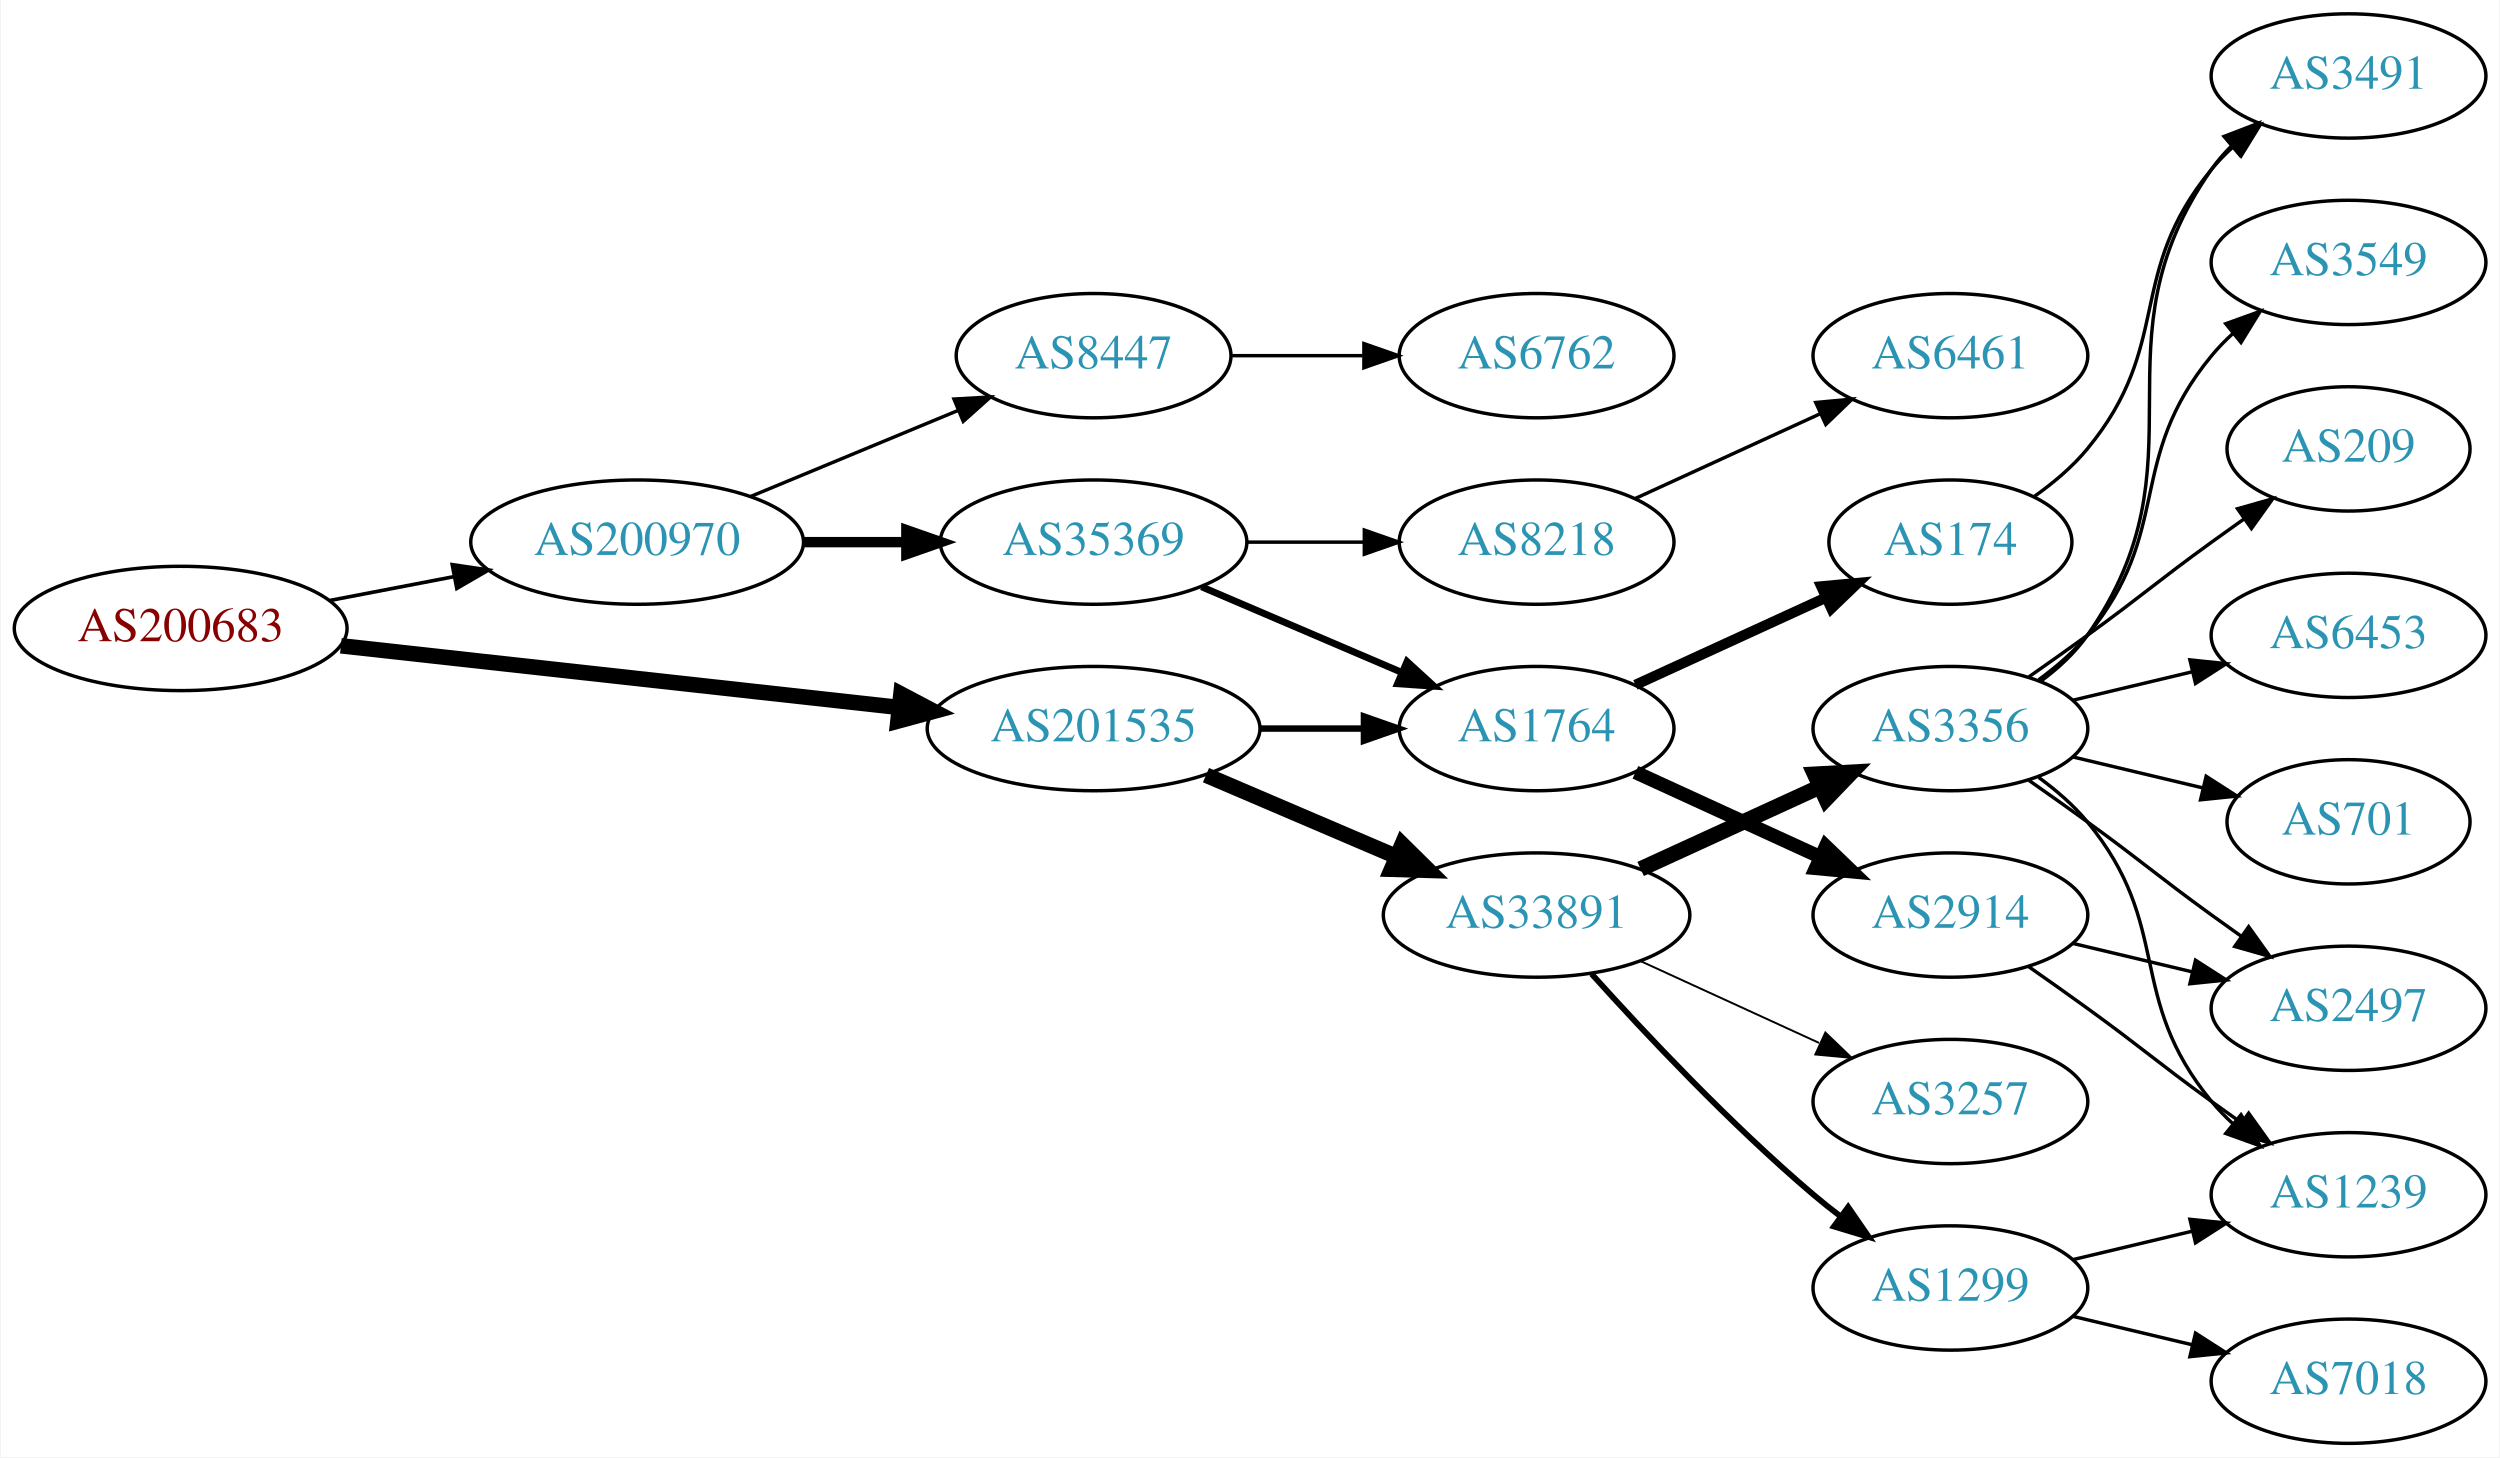
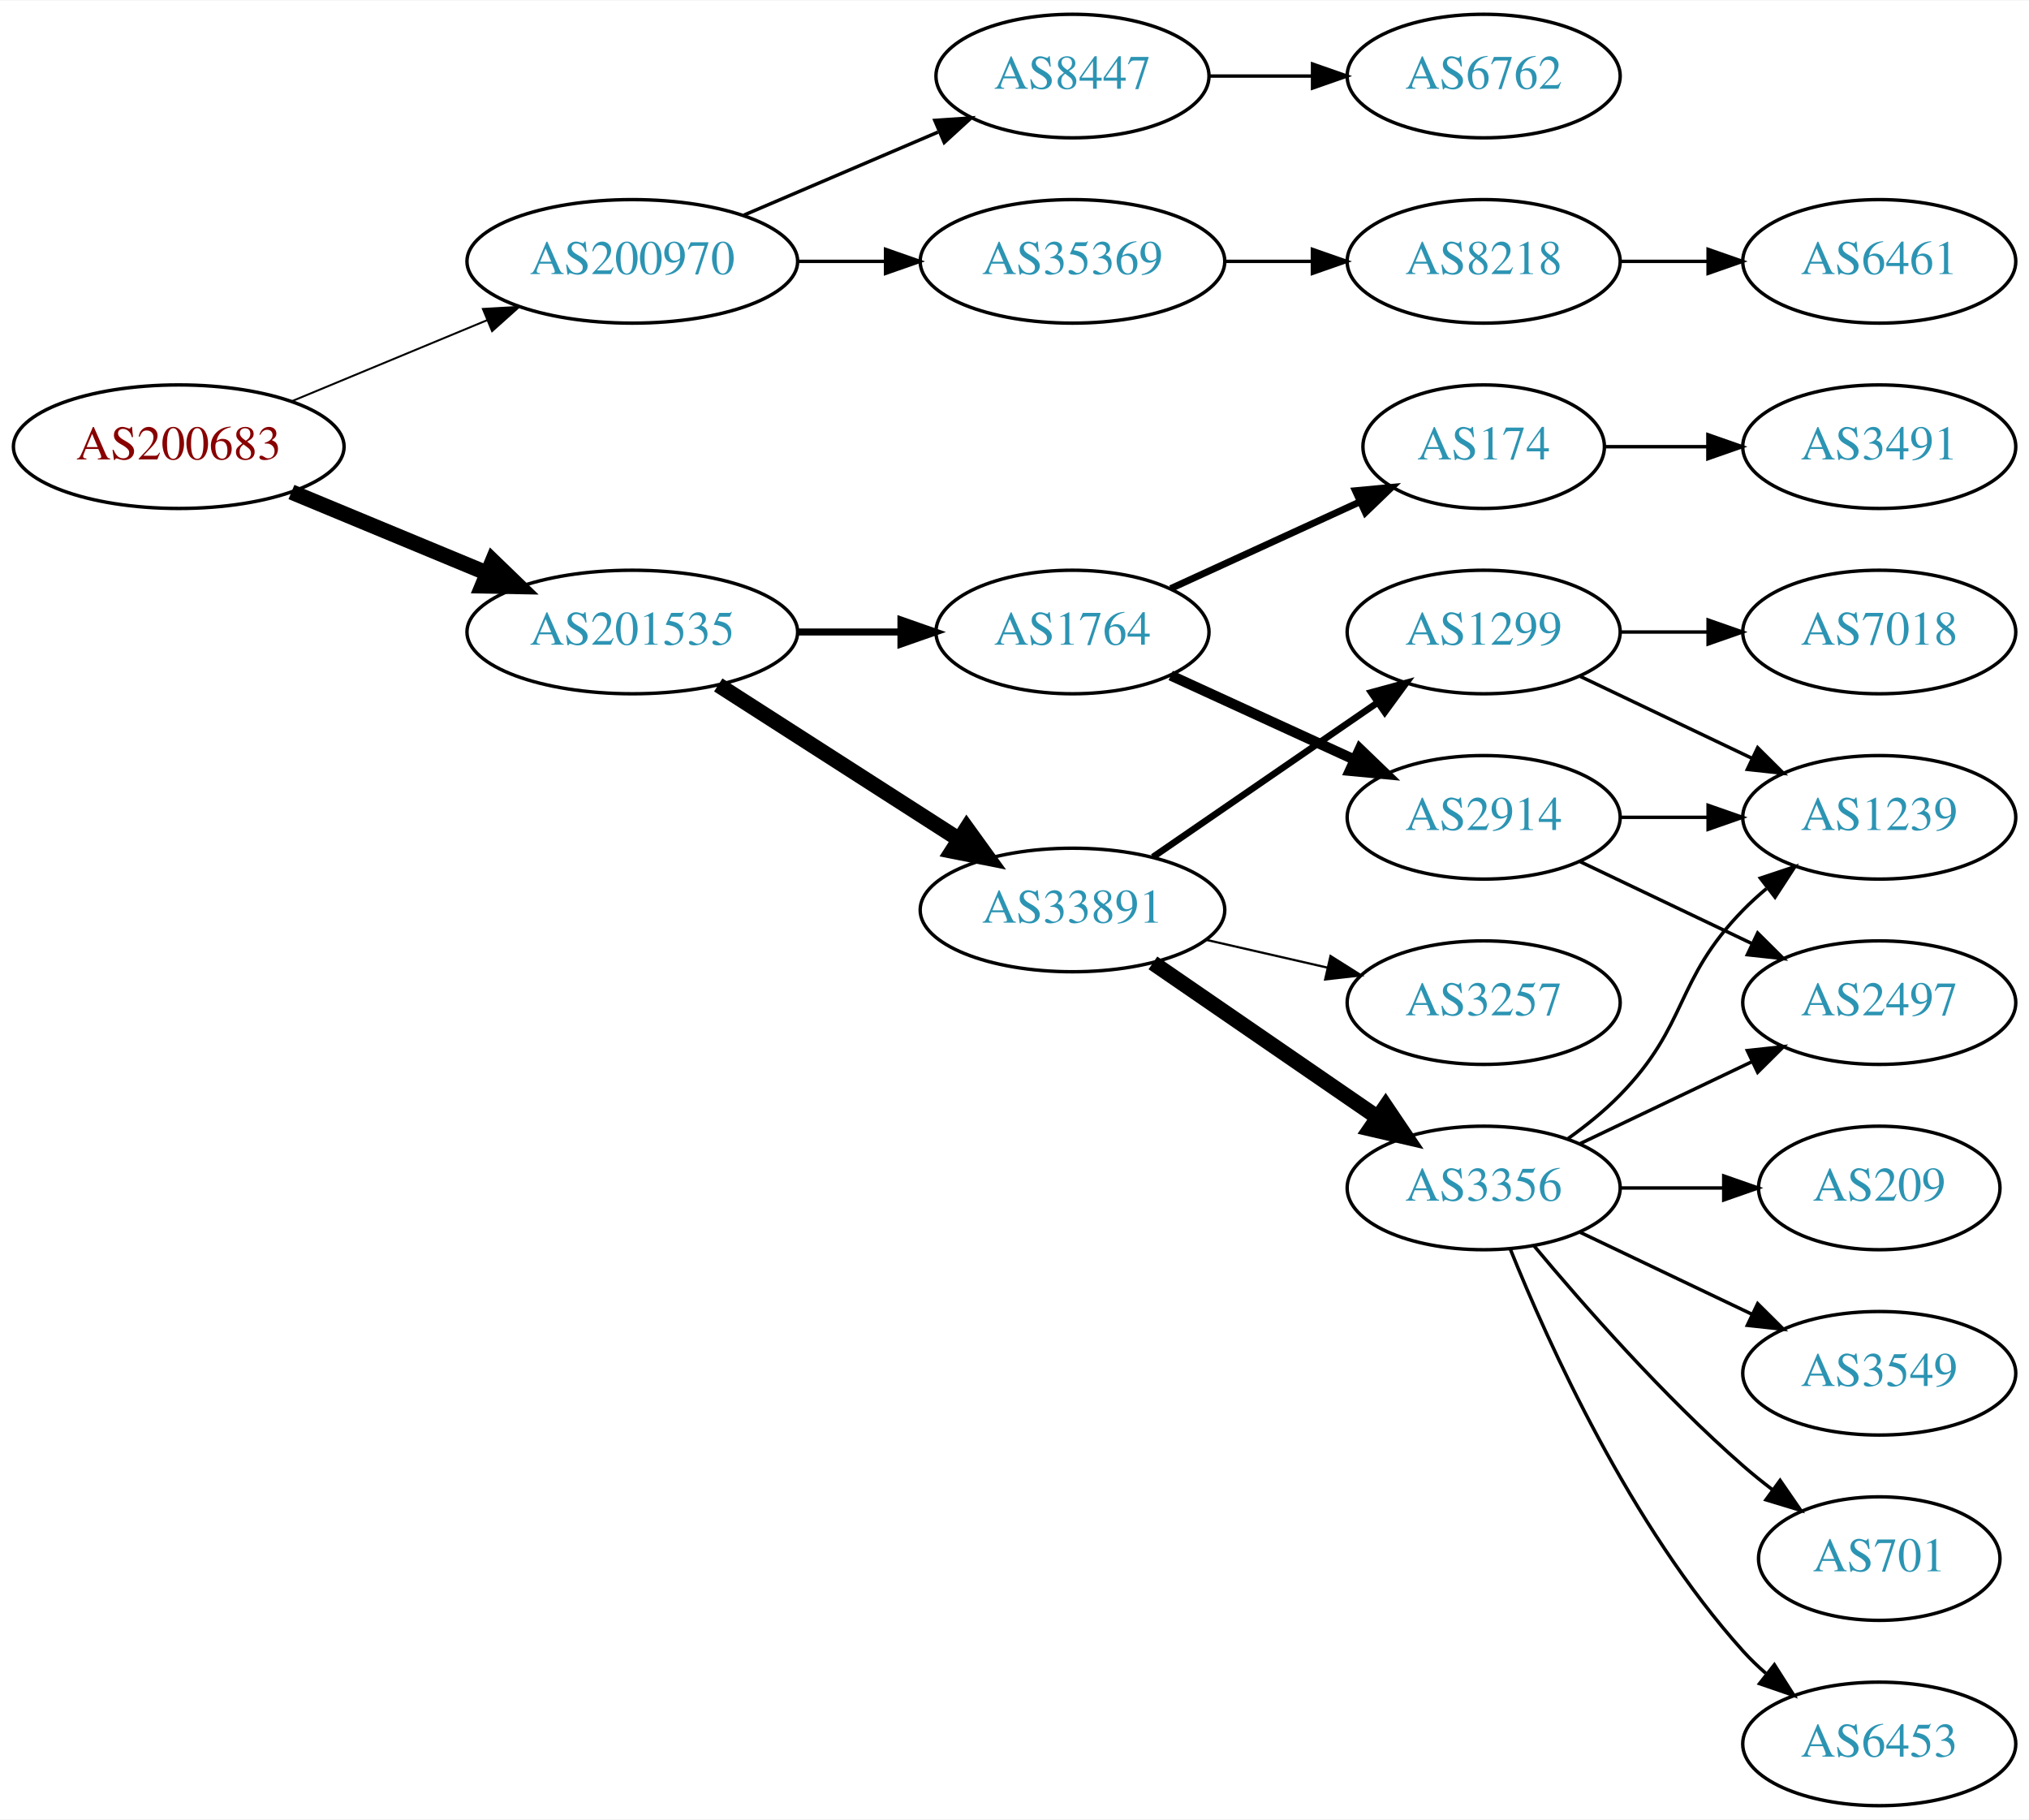
- <svg xmlns="http://www.w3.org/2000/svg" xmlns:xlink="http://www.w3.org/1999/xlink" width="724pt" height="422pt" viewBox="0.00 0.00 723.55 422.00">
-   <g id="graph0" class="graph" transform="scale(1 1) rotate(0) translate(4 418)">
-     <polygon fill="white" stroke="none" points="-4,4 -4,-418 719.552,-418 719.552,4 -4,4" />
+ <svg xmlns="http://www.w3.org/2000/svg" xmlns:xlink="http://www.w3.org/1999/xlink" width="591pt" height="530pt" viewBox="0.00 0.00 591.36 530.00">
+   <g id="graph0" class="graph" transform="scale(1 1) rotate(0) translate(4 526)">
+     <polygon fill="white" stroke="none" points="-4,4 -4,-526 587.361,-526 587.361,4 -4,4" />
    <g id="node1" class="node">
      <g id="a_node1">
        <a xlink:href="/asn/200683" xlink:title="AS200683 ~ Elektro Puehringer GmbH [AT]">
-           <ellipse fill="#ffffff" stroke="black" cx="48.096" cy="-236" rx="48.192" ry="18" />
-           <text text-anchor="middle" x="48.096" y="-232.3" font-family="Times,serif" font-size="14.00" fill="#880000">AS200683</text>
+           <ellipse fill="#ffffff" stroke="black" cx="48.096" cy="-396" rx="48.192" ry="18" />
+           <text text-anchor="middle" x="48.096" y="-392.3" font-family="Times,serif" font-size="14.00" fill="#880000">AS200683</text>
        </a>
      </g>
    </g>
    <g id="node2" class="node">
      <g id="a_node2">
        <a xlink:href="/asn/200970" xlink:title="AS200970 ~ Riepert Informationstechnologie OG [AT]">
-           <ellipse fill="#ffffff" stroke="black" cx="180.287" cy="-261" rx="48.192" ry="18" />
-           <text text-anchor="middle" x="180.287" y="-257.3" font-family="Times,serif" font-size="14.00" fill="#2c94b3">AS200970</text>
+           <ellipse fill="#ffffff" stroke="black" cx="180.287" cy="-450" rx="48.192" ry="18" />
+           <text text-anchor="middle" x="180.287" y="-446.3" font-family="Times,serif" font-size="14.00" fill="#2c94b3">AS200970</text>
        </a>
      </g>
    </g>
    <g id="edge1" class="edge">
-       <path fill="none" stroke="black" stroke-width="1.059" d="M91.365,-244.117C102.85,-246.322 115.421,-248.736 127.373,-251.031" />
-       <polygon fill="black" stroke="black" stroke-width="1.059" points="126.749,-254.475 137.23,-252.924 128.069,-247.601 126.749,-254.475" />
+       <path fill="none" stroke="black" stroke-width="0.562" d="M80.944,-409.21C98.124,-416.336 119.528,-425.213 137.976,-432.865" />
+       <polygon fill="black" stroke="black" stroke-width="0.562" points="136.738,-436.141 147.316,-436.739 139.42,-429.675 136.738,-436.141" />
    </g>
    <g id="node3" class="node">
      <g id="a_node3">
        <a xlink:href="/asn/201535" xlink:title="AS201535 ~ andom-tec [AT]">
-           <ellipse fill="#ffffff" stroke="black" cx="312.479" cy="-207" rx="48.192" ry="18" />
-           <text text-anchor="middle" x="312.479" y="-203.3" font-family="Times,serif" font-size="14.00" fill="#2c94b3">AS201535</text>
+           <ellipse fill="#ffffff" stroke="black" cx="180.287" cy="-342" rx="48.192" ry="18" />
+           <text text-anchor="middle" x="180.287" y="-338.3" font-family="Times,serif" font-size="14.00" fill="#2c94b3">AS201535</text>
        </a>
      </g>
    </g>
    <g id="edge2" class="edge">
-       <path fill="none" stroke="black" stroke-width="4.5" d="M94.5,-230.982C139.32,-226.028 207.93,-218.445 255.967,-213.135" />
-       <polygon fill="black" stroke="black" stroke-width="4.5" points="256.685,-217.018 266.191,-212.005 255.819,-209.19 256.685,-217.018" />
+       <path fill="none" stroke="black" stroke-width="4.5" d="M80.944,-382.79C98.124,-375.664 119.528,-366.787 137.976,-359.135" />
+       <polygon fill="black" stroke="black" stroke-width="4.5" points="139.588,-362.729 147.316,-355.261 136.571,-355.455 139.588,-362.729" />
    </g>
    <g id="node4" class="node">
      <g id="a_node4">
-         <a xlink:href="/asn/35369" xlink:title="AS35369 ~ LINZAG-TELEKOM-AS [AT]">
-           <ellipse fill="#ffffff" stroke="black" cx="312.479" cy="-261" rx="44.393" ry="18" />
-           <text text-anchor="middle" x="312.479" y="-257.3" font-family="Times,serif" font-size="14.00" fill="#2c94b3">AS35369</text>
+         <a xlink:href="/asn/8447" xlink:title="AS8447 ~ A1 Telekom Austria AG [AT]">
+           <ellipse fill="#ffffff" stroke="black" cx="308.579" cy="-504" rx="39.794" ry="18" />
+           <text text-anchor="middle" x="308.579" y="-500.3" font-family="Times,serif" font-size="14.00" fill="#2c94b3">AS8447</text>
        </a>
      </g>
    </g>
    <g id="edge3" class="edge">
-       <path fill="none" stroke="black" stroke-width="3" d="M228.658,-261C238.263,-261 248.425,-261 258.218,-261" />
-       <polygon fill="black" stroke="black" stroke-width="3" points="258.25,-264.5 268.25,-261 258.25,-257.5 258.25,-264.5" />
+       <path fill="none" stroke="black" d="M212.83,-463.487C229.967,-470.815 251.289,-479.931 269.363,-487.66" />
+       <polygon fill="black" stroke="black" points="268.453,-491.077 279.024,-491.79 271.205,-484.641 268.453,-491.077" />
    </g>
    <g id="node5" class="node">
      <g id="a_node5">
-         <a xlink:href="/asn/8447" xlink:title="AS8447 ~ A1 Telekom Austria AG [AT]">
-           <ellipse fill="#ffffff" stroke="black" cx="312.479" cy="-315" rx="39.794" ry="18" />
-           <text text-anchor="middle" x="312.479" y="-311.3" font-family="Times,serif" font-size="14.00" fill="#2c94b3">AS8447</text>
+         <a xlink:href="/asn/35369" xlink:title="AS35369 ~ LINZAG-TELEKOM-AS [AT]">
+           <ellipse fill="#ffffff" stroke="black" cx="308.579" cy="-450" rx="44.393" ry="18" />
+           <text text-anchor="middle" x="308.579" y="-446.3" font-family="Times,serif" font-size="14.00" fill="#2c94b3">AS35369</text>
        </a>
      </g>
    </g>
    <g id="edge4" class="edge">
-       <path fill="none" stroke="black" d="M213.136,-274.21C231.296,-281.742 254.176,-291.232 273.296,-299.163" />
-       <polygon fill="black" stroke="black" points="272.046,-302.434 282.624,-303.032 274.728,-295.968 272.046,-302.434" />
+       <path fill="none" stroke="black" d="M228.673,-450C236.933,-450 245.578,-450 253.99,-450" />
+       <polygon fill="black" stroke="black" points="254.096,-453.5 264.096,-450 254.096,-446.5 254.096,-453.5" />
+     </g>
+     <g id="node9" class="node">
+       <g id="a_node9">
+         <a xlink:href="/asn/1764" xlink:title="AS1764 ~ NEXTLAYER-AS [AT]">
+           <ellipse fill="#ffffff" stroke="black" cx="308.579" cy="-342" rx="39.794" ry="18" />
+           <text text-anchor="middle" x="308.579" y="-338.3" font-family="Times,serif" font-size="14.00" fill="#2c94b3">AS1764</text>
+         </a>
+       </g>
+     </g>
+     <g id="edge8" class="edge">
+       <path fill="none" stroke="black" stroke-width="2.045" d="M228.673,-342C238.439,-342 248.742,-342 258.565,-342" />
+       <polygon fill="black" stroke="black" stroke-width="2.045" points="258.584,-345.5 268.584,-342 258.584,-338.5 258.584,-345.5" />
+     </g>
+     <g id="node10" class="node">
+       <g id="a_node10">
+         <a xlink:href="/asn/33891" xlink:title="AS33891 ~ CORE-BACKBONE GMBH GLOBAL NETWORK [DE]">
+           <ellipse fill="#ffffff" stroke="black" cx="308.579" cy="-261" rx="44.393" ry="18" />
+           <text text-anchor="middle" x="308.579" y="-257.3" font-family="Times,serif" font-size="14.00" fill="#2c94b3">AS33891</text>
+         </a>
+       </g>
+     </g>
+     <g id="edge9" class="edge">
+       <path fill="none" stroke="black" stroke-width="4.5" d="M205.339,-326.574C225.216,-313.826 253.612,-295.613 275.437,-281.615" />
+       <polygon fill="black" stroke="black" stroke-width="4.5" points="277.753,-284.808 284.044,-276.095 273.501,-278.179 277.753,-284.808" />
    </g>
    <g id="node6" class="node">
      <g id="a_node6">
-         <a xlink:href="/asn/1764" xlink:title="AS1764 ~ NEXTLAYER-AS [AT]">
-           <ellipse fill="#ffffff" stroke="black" cx="440.77" cy="-207" rx="39.794" ry="18" />
-           <text text-anchor="middle" x="440.77" y="-203.3" font-family="Times,serif" font-size="14.00" fill="#2c94b3">AS1764</text>
-         </a>
-       </g>
-     </g>
-     <g id="edge12" class="edge">
-       <path fill="none" stroke="black" stroke-width="1.875" d="M360.864,-207C370.63,-207 380.934,-207 390.756,-207" />
-       <polygon fill="black" stroke="black" stroke-width="1.875" points="390.776,-210.5 400.776,-207 390.776,-203.5 390.776,-210.5" />
-     </g>
-     <g id="node12" class="node">
-       <g id="a_node12">
-         <a xlink:href="/asn/33891" xlink:title="AS33891 ~ CORE-BACKBONE GMBH GLOBAL NETWORK [DE]">
-           <ellipse fill="#ffffff" stroke="black" cx="440.77" cy="-153" rx="44.393" ry="18" />
-           <text text-anchor="middle" x="440.77" y="-149.3" font-family="Times,serif" font-size="14.00" fill="#2c94b3">AS33891</text>
-         </a>
-       </g>
-     </g>
-     <g id="edge11" class="edge">
-       <path fill="none" stroke="black" stroke-width="4.5" d="M345.022,-193.513C361.666,-186.396 382.256,-177.592 399.987,-170.011" />
-       <polygon fill="black" stroke="black" stroke-width="4.5" points="401.852,-173.495 409.499,-165.943 398.756,-166.255 401.852,-173.495" />
+         <a xlink:href="/asn/6762" xlink:title="AS6762 ~ TELECOM ITALIA SPARKLE S.p.A. [IT]">
+           <ellipse fill="#ffffff" stroke="black" cx="428.422" cy="-504" rx="39.794" ry="18" />
+           <text text-anchor="middle" x="428.422" y="-500.3" font-family="Times,serif" font-size="14.00" fill="#2c94b3">AS6762</text>
+         </a>
+       </g>
    </g>
    <g id="edge5" class="edge">
-       <path fill="none" stroke="black" stroke-width="2" d="M343.729,-248.066C361.128,-240.626 383.151,-231.209 401.717,-223.271" />
-       <polygon fill="black" stroke="black" stroke-width="2" points="403.25,-226.422 411.068,-219.272 400.498,-219.986 403.25,-226.422" />
+       <path fill="none" stroke="black" d="M348.492,-504C358.045,-504 368.395,-504 378.357,-504" />
+       <polygon fill="black" stroke="black" points="378.55,-507.5 388.55,-504 378.55,-500.5 378.55,-507.5" />
    </g>
    <g id="node7" class="node">
      <g id="a_node7">
        <a xlink:href="/asn/8218" xlink:title="AS8218 ~ legacy Neotelecoms [FR]">
-           <ellipse fill="#ffffff" stroke="black" cx="440.77" cy="-261" rx="39.794" ry="18" />
-           <text text-anchor="middle" x="440.77" y="-257.3" font-family="Times,serif" font-size="14.00" fill="#2c94b3">AS8218</text>
+           <ellipse fill="#ffffff" stroke="black" cx="428.422" cy="-450" rx="39.794" ry="18" />
+           <text text-anchor="middle" x="428.422" y="-446.3" font-family="Times,serif" font-size="14.00" fill="#2c94b3">AS8218</text>
        </a>
      </g>
    </g>
    <g id="edge6" class="edge">
-       <path fill="none" stroke="black" d="M356.941,-261C367.867,-261 379.666,-261 390.839,-261" />
-       <polygon fill="black" stroke="black" points="390.881,-264.5 400.881,-261 390.881,-257.5 390.881,-264.5" />
-     </g>
-     <g id="node10" class="node">
-       <g id="a_node10">
-         <a xlink:href="/asn/6762" xlink:title="AS6762 ~ TELECOM ITALIA SPARKLE S.p.A. [IT]">
-           <ellipse fill="#ffffff" stroke="black" cx="440.77" cy="-315" rx="39.794" ry="18" />
-           <text text-anchor="middle" x="440.77" y="-311.3" font-family="Times,serif" font-size="14.00" fill="#2c94b3">AS6762</text>
-         </a>
-       </g>
-     </g>
-     <g id="edge9" class="edge">
-       <path fill="none" stroke="black" d="M352.401,-315C364.405,-315 377.785,-315 390.395,-315" />
-       <polygon fill="black" stroke="black" points="390.759,-318.5 400.759,-315 390.759,-311.5 390.759,-318.5" />
+       <path fill="none" stroke="black" d="M352.79,-450C361.103,-450 369.865,-450 378.348,-450" />
+       <polygon fill="black" stroke="black" points="378.506,-453.5 388.506,-450 378.506,-446.5 378.506,-453.5" />
    </g>
    <g id="node8" class="node">
      <g id="a_node8">
-         <a xlink:href="/asn/174" xlink:title="AS174 ~ Cogent Communications [US]">
-           <ellipse fill="#ffffff" stroke="black" cx="560.613" cy="-261" rx="35.194" ry="18" />
-           <text text-anchor="middle" x="560.613" y="-257.3" font-family="Times,serif" font-size="14.00" fill="#2c94b3">AS174</text>
+         <a xlink:href="/asn/6461" xlink:title="AS6461 ~ Zayo Bandwidth [US]">
+           <ellipse fill="#ffffff" stroke="black" cx="543.715" cy="-450" rx="39.794" ry="18" />
+           <text text-anchor="middle" x="543.715" y="-446.3" font-family="Times,serif" font-size="14.00" fill="#2c94b3">AS6461</text>
        </a>
      </g>
    </g>
    <g id="edge7" class="edge">
-       <path fill="none" stroke="black" stroke-width="3" d="M469.399,-219.661C485.816,-227.183 506.797,-236.798 524.394,-244.861" />
-       <polygon fill="black" stroke="black" stroke-width="3" points="523.222,-248.174 533.771,-249.158 526.138,-241.811 523.222,-248.174" />
-     </g>
-     <g id="node9" class="node">
-       <g id="a_node9">
-         <a xlink:href="/asn/2914" xlink:title="AS2914 ~ NTT America, Inc. [US]">
-           <ellipse fill="#ffffff" stroke="black" cx="560.613" cy="-153" rx="39.794" ry="18" />
-           <text text-anchor="middle" x="560.613" y="-149.3" font-family="Times,serif" font-size="14.00" fill="#2c94b3">AS2914</text>
-         </a>
-       </g>
-     </g>
-     <g id="edge8" class="edge">
-       <path fill="none" stroke="black" stroke-width="4" d="M469.399,-194.339C485.356,-187.027 505.627,-177.739 522.91,-169.819" />
-       <polygon fill="black" stroke="black" stroke-width="4" points="524.524,-172.929 532.157,-165.581 521.608,-166.565 524.524,-172.929" />
+       <path fill="none" stroke="black" d="M468.094,-450C476.297,-450 485.061,-450 493.593,-450" />
+       <polygon fill="black" stroke="black" points="493.832,-453.5 503.832,-450 493.832,-446.5 493.832,-453.5" />
    </g>
    <g id="node11" class="node">
      <g id="a_node11">
-         <a xlink:href="/asn/6461" xlink:title="AS6461 ~ Zayo Bandwidth [US]">
-           <ellipse fill="#ffffff" stroke="black" cx="560.613" cy="-315" rx="39.794" ry="18" />
-           <text text-anchor="middle" x="560.613" y="-311.3" font-family="Times,serif" font-size="14.00" fill="#2c94b3">AS6461</text>
+         <a xlink:href="/asn/2914" xlink:title="AS2914 ~ NTT America, Inc. [US]">
+           <ellipse fill="#ffffff" stroke="black" cx="428.422" cy="-288" rx="39.794" ry="18" />
+           <text text-anchor="middle" x="428.422" y="-284.3" font-family="Times,serif" font-size="14.00" fill="#2c94b3">AS2914</text>
        </a>
      </g>
    </g>
    <g id="edge10" class="edge">
-       <path fill="none" stroke="black" d="M469.399,-273.661C485.356,-280.973 505.627,-290.261 522.91,-298.181" />
-       <polygon fill="black" stroke="black" points="521.608,-301.435 532.157,-302.419 524.524,-295.071 521.608,-301.435" />
+       <path fill="none" stroke="black" stroke-width="3" d="M337.208,-329.339C353.165,-322.027 373.435,-312.739 390.718,-304.819" />
+       <polygon fill="black" stroke="black" stroke-width="3" points="392.333,-307.929 399.966,-300.581 389.417,-301.565 392.333,-307.929" />
+     </g>
+     <g id="node12" class="node">
+       <g id="a_node12">
+         <a xlink:href="/asn/174" xlink:title="AS174 ~ Cogent Communications [US]">
+           <ellipse fill="#ffffff" stroke="black" cx="428.422" cy="-396" rx="35.194" ry="18" />
+           <text text-anchor="middle" x="428.422" y="-392.3" font-family="Times,serif" font-size="14.00" fill="#2c94b3">AS174</text>
+         </a>
+       </g>
+     </g>
+     <g id="edge11" class="edge">
+       <path fill="none" stroke="black" stroke-width="2" d="M337.208,-354.661C353.624,-362.183 374.606,-371.798 392.203,-379.861" />
+       <polygon fill="black" stroke="black" stroke-width="2" points="391.031,-383.174 401.58,-384.158 393.947,-376.811 391.031,-383.174" />
+     </g>
+     <g id="node15" class="node">
+       <g id="a_node15">
+         <a xlink:href="/asn/3257" xlink:title="AS3257 ~ GTT [DE]">
+           <ellipse fill="#ffffff" stroke="black" cx="428.422" cy="-234" rx="39.794" ry="18" />
+           <text text-anchor="middle" x="428.422" y="-230.3" font-family="Times,serif" font-size="14.00" fill="#2c94b3">AS3257</text>
+         </a>
+       </g>
+     </g>
+     <g id="edge14" class="edge">
+       <path fill="none" stroke="black" stroke-width="0.643" d="M347.514,-252.308C358.754,-249.733 371.167,-246.889 382.79,-244.226" />
+       <polygon fill="black" stroke="black" stroke-width="0.643" points="383.786,-247.588 392.752,-241.943 382.223,-240.765 383.786,-247.588" />
+     </g>
+     <g id="node16" class="node">
+       <g id="a_node16">
+         <a xlink:href="/asn/1299" xlink:title="AS1299 ~ Telia Carrier [EU]">
+           <ellipse fill="#ffffff" stroke="black" cx="428.422" cy="-342" rx="39.794" ry="18" />
+           <text text-anchor="middle" x="428.422" y="-338.3" font-family="Times,serif" font-size="14.00" fill="#2c94b3">AS1299</text>
+         </a>
+       </g>
+     </g>
+     <g id="edge15" class="edge">
+       <path fill="none" stroke="black" stroke-width="1.929" d="M332.022,-276.426C350.603,-289.198 377.164,-307.455 397.543,-321.463" />
+       <polygon fill="black" stroke="black" stroke-width="1.929" points="395.634,-324.398 405.858,-327.178 399.599,-318.629 395.634,-324.398" />
+     </g>
+     <g id="node17" class="node">
+       <g id="a_node17">
+         <a xlink:href="/asn/3356" xlink:title="AS3356 ~ Level 3 Parent, LLC [US]">
+           <ellipse fill="#ffffff" stroke="black" cx="428.422" cy="-180" rx="39.794" ry="18" />
+           <text text-anchor="middle" x="428.422" y="-176.3" font-family="Times,serif" font-size="14.00" fill="#2c94b3">AS3356</text>
+         </a>
+       </g>
+     </g>
+     <g id="edge16" class="edge">
+       <path fill="none" stroke="black" stroke-width="4.5" d="M332.022,-245.574C350.603,-232.802 377.164,-214.545 397.543,-200.537" />
+       <polygon fill="black" stroke="black" stroke-width="4.5" points="399.847,-203.731 405.858,-194.822 395.386,-197.242 399.847,-203.731" />
+     </g>
+     <g id="node13" class="node">
+       <g id="a_node13">
+         <a xlink:href="/asn/2497" xlink:title="AS2497 ~ Internet Initiative Japan Inc. [JP]">
+           <ellipse fill="#ffffff" stroke="black" cx="543.715" cy="-234" rx="39.794" ry="18" />
+           <text text-anchor="middle" x="543.715" y="-230.3" font-family="Times,serif" font-size="14.00" fill="#2c94b3">AS2497</text>
+         </a>
+       </g>
+     </g>
+     <g id="edge12" class="edge">
+       <path fill="none" stroke="black" d="M456.558,-275.066C471.552,-267.919 490.373,-258.948 506.596,-251.215" />
+       <polygon fill="black" stroke="black" points="508.278,-254.291 515.799,-246.829 505.266,-247.972 508.278,-254.291" />
+     </g>
+     <g id="node14" class="node">
+       <g id="a_node14">
+         <a xlink:href="/asn/1239" xlink:title="AS1239 ~ Sprint [US]">
+           <ellipse fill="#ffffff" stroke="black" cx="543.715" cy="-288" rx="39.794" ry="18" />
+           <text text-anchor="middle" x="543.715" y="-284.3" font-family="Times,serif" font-size="14.00" fill="#2c94b3">AS1239</text>
+         </a>
+       </g>
+     </g>
+     <g id="edge13" class="edge">
+       <path fill="none" stroke="black" d="M468.094,-288C476.297,-288 485.061,-288 493.593,-288" />
+       <polygon fill="black" stroke="black" points="493.832,-291.5 503.832,-288 493.832,-284.5 493.832,-291.5" />
+     </g>
+     <g id="node23" class="node">
+       <g id="a_node23">
+         <a xlink:href="/asn/3491" xlink:title="AS3491 ~ PCCW Global, Inc. [US]">
+           <ellipse fill="#ffffff" stroke="black" cx="543.715" cy="-396" rx="39.794" ry="18" />
+           <text text-anchor="middle" x="543.715" y="-392.3" font-family="Times,serif" font-size="14.00" fill="#2c94b3">AS3491</text>
+         </a>
+       </g>
+     </g>
+     <g id="edge25" class="edge">
+       <path fill="none" stroke="black" d="M463.721,-396C473.098,-396 483.448,-396 493.483,-396" />
+       <polygon fill="black" stroke="black" points="493.771,-399.5 503.771,-396 493.771,-392.5 493.771,-399.5" />
+     </g>
+     <g id="edge24" class="edge">
+       <path fill="none" stroke="black" d="M456.558,-329.066C471.552,-321.919 490.373,-312.948 506.596,-305.215" />
+       <polygon fill="black" stroke="black" points="508.278,-308.291 515.799,-300.829 505.266,-301.972 508.278,-308.291" />
+     </g>
+     <g id="node22" class="node">
+       <g id="a_node22">
+         <a xlink:href="/asn/7018" xlink:title="AS7018 ~ AT&amp;T Services, Inc. [US]">
+           <ellipse fill="#ffffff" stroke="black" cx="543.715" cy="-342" rx="39.794" ry="18" />
+           <text text-anchor="middle" x="543.715" y="-338.3" font-family="Times,serif" font-size="14.00" fill="#2c94b3">AS7018</text>
+         </a>
+       </g>
+     </g>
+     <g id="edge23" class="edge">
+       <path fill="none" stroke="black" d="M468.094,-342C476.297,-342 485.061,-342 493.593,-342" />
+       <polygon fill="black" stroke="black" points="493.832,-345.5 503.832,-342 493.832,-338.5 493.832,-345.5" />
+     </g>
+     <g id="edge19" class="edge">
+       <path fill="none" stroke="black" d="M456.558,-192.934C471.552,-200.081 490.373,-209.052 506.596,-216.785" />
+       <polygon fill="black" stroke="black" points="505.266,-220.028 515.799,-221.171 508.278,-213.709 505.266,-220.028" />
+     </g>
+     <g id="edge21" class="edge">
+       <path fill="none" stroke="black" d="M453.016,-194.389C458.272,-198.148 463.603,-202.437 468.068,-207 488.24,-227.617 483.896,-240.383 504.068,-261 506.161,-263.139 508.444,-265.218 510.821,-267.21" />
+       <polygon fill="black" stroke="black" points="509.064,-270.275 519.121,-273.611 513.339,-264.732 509.064,-270.275" />
    </g>
    <g id="node18" class="node">
      <g id="a_node18">
-         <a xlink:href="/asn/3491" xlink:title="AS3491 ~ PCCW Global, Inc. [US]">
-           <ellipse fill="#ffffff" stroke="black" cx="675.906" cy="-396" rx="39.794" ry="18" />
-           <text text-anchor="middle" x="675.906" y="-392.3" font-family="Times,serif" font-size="14.00" fill="#2c94b3">AS3491</text>
-         </a>
-       </g>
-     </g>
-     <g id="edge27" class="edge">
-       <path fill="none" stroke="black" d="M584.986,-274.288C590.49,-278.191 595.989,-282.822 600.26,-288 625.324,-318.394 611.195,-338.606 636.26,-369 638.115,-371.25 640.202,-373.396 642.421,-375.424" />
-       <polygon fill="black" stroke="black" points="640.356,-378.256 650.325,-381.844 644.769,-372.823 640.356,-378.256" />
-     </g>
-     <g id="node16" class="node">
-       <g id="a_node16">
-         <a xlink:href="/asn/2497" xlink:title="AS2497 ~ Internet Initiative Japan Inc. [JP]">
-           <ellipse fill="#ffffff" stroke="black" cx="675.906" cy="-126" rx="39.794" ry="18" />
-           <text text-anchor="middle" x="675.906" y="-122.3" font-family="Times,serif" font-size="14.00" fill="#2c94b3">AS2497</text>
-         </a>
-       </g>
-     </g>
-     <g id="edge25" class="edge">
-       <path fill="none" stroke="black" d="M596.22,-144.752C607.092,-142.162 619.246,-139.265 630.688,-136.538" />
-       <polygon fill="black" stroke="black" points="631.595,-139.92 640.511,-134.197 629.972,-133.111 631.595,-139.92" />
+         <a xlink:href="/asn/3549" xlink:title="AS3549 ~ Level 3 Parent, LLC [US]">
+           <ellipse fill="#ffffff" stroke="black" cx="543.715" cy="-126" rx="39.794" ry="18" />
+           <text text-anchor="middle" x="543.715" y="-122.3" font-family="Times,serif" font-size="14.00" fill="#2c94b3">AS3549</text>
+         </a>
+       </g>
+     </g>
+     <g id="edge17" class="edge">
+       <path fill="none" stroke="black" d="M456.558,-167.066C471.552,-159.919 490.373,-150.948 506.596,-143.215" />
+       <polygon fill="black" stroke="black" points="508.278,-146.291 515.799,-138.829 505.266,-139.972 508.278,-146.291" />
+     </g>
+     <g id="node19" class="node">
+       <g id="a_node19">
+         <a xlink:href="/asn/701" xlink:title="AS701 ~ UUNET [US]">
+           <ellipse fill="#ffffff" stroke="black" cx="543.715" cy="-72" rx="35.194" ry="18" />
+           <text text-anchor="middle" x="543.715" y="-68.3" font-family="Times,serif" font-size="14.00" fill="#2c94b3">AS701</text>
+         </a>
+       </g>
+     </g>
+     <g id="edge18" class="edge">
+       <path fill="none" stroke="black" d="M443.052,-163.183C457.334,-146.071 480.881,-119.255 504.068,-99 506.738,-96.668 509.611,-94.352 512.541,-92.114" />
+       <polygon fill="black" stroke="black" points="514.819,-94.784 520.832,-86.061 510.692,-89.13 514.819,-94.784" />
+     </g>
+     <g id="node20" class="node">
+       <g id="a_node20">
+         <a xlink:href="/asn/6453" xlink:title="AS6453 ~ TATA COMMUNICATIONS (AMERICA) INC [US]">
+           <ellipse fill="#ffffff" stroke="black" cx="543.715" cy="-18" rx="39.794" ry="18" />
+           <text text-anchor="middle" x="543.715" y="-14.3" font-family="Times,serif" font-size="14.00" fill="#2c94b3">AS6453</text>
+         </a>
+       </g>
+     </g>
+     <g id="edge20" class="edge">
+       <path fill="none" stroke="black" d="M436.169,-162.213C447.22,-134.757 471.273,-81.422 504.068,-45 506.07,-42.776 508.289,-40.637 510.622,-38.603" />
+       <polygon fill="black" stroke="black" points="513.152,-41.065 518.841,-32.127 508.82,-35.567 513.152,-41.065" />
    </g>
    <g id="node21" class="node">
      <g id="a_node21">
-         <a xlink:href="/asn/1239" xlink:title="AS1239 ~ Sprint [US]">
-           <ellipse fill="#ffffff" stroke="black" cx="675.906" cy="-72" rx="39.794" ry="18" />
-           <text text-anchor="middle" x="675.906" y="-68.3" font-family="Times,serif" font-size="14.00" fill="#2c94b3">AS1239</text>
-         </a>
-       </g>
-     </g>
-     <g id="edge26" class="edge">
-       <path fill="none" stroke="black" d="M583.37,-137.991C588.905,-134.121 594.823,-129.936 600.26,-126 616.459,-114.271 620.06,-110.729 636.26,-99 639.063,-96.971 641.994,-94.875 644.935,-92.79" />
-       <polygon fill="black" stroke="black" points="646.986,-95.627 653.149,-87.009 642.957,-89.903 646.986,-95.627" />
-     </g>
-     <g id="node13" class="node">
-       <g id="a_node13">
-         <a xlink:href="/asn/3257" xlink:title="AS3257 ~ GTT [DE]">
-           <ellipse fill="#ffffff" stroke="black" cx="560.613" cy="-99" rx="39.794" ry="18" />
-           <text text-anchor="middle" x="560.613" y="-95.3" font-family="Times,serif" font-size="14.00" fill="#2c94b3">AS3257</text>
-         </a>
-       </g>
-     </g>
-     <g id="edge13" class="edge">
-       <path fill="none" stroke="black" stroke-width="0.562" d="M470.9,-139.652C486.511,-132.498 505.909,-123.609 522.581,-115.97" />
-       <polygon fill="black" stroke="black" stroke-width="0.562" points="524.4,-118.986 532.033,-111.638 521.484,-112.622 524.4,-118.986" />
-     </g>
-     <g id="node14" class="node">
-       <g id="a_node14">
-         <a xlink:href="/asn/3356" xlink:title="AS3356 ~ Level 3 Parent, LLC [US]">
-           <ellipse fill="#ffffff" stroke="black" cx="560.613" cy="-207" rx="39.794" ry="18" />
-           <text text-anchor="middle" x="560.613" y="-203.3" font-family="Times,serif" font-size="14.00" fill="#2c94b3">AS3356</text>
-         </a>
-       </g>
-     </g>
-     <g id="edge14" class="edge">
-       <path fill="none" stroke="black" stroke-width="4.5" d="M470.9,-166.348C486.511,-173.502 505.909,-182.391 522.581,-190.03" />
-       <polygon fill="black" stroke="black" stroke-width="4.5" points="521.302,-193.775 532.033,-194.362 524.582,-186.616 521.302,-193.775" />
-     </g>
-     <g id="node15" class="node">
-       <g id="a_node15">
-         <a xlink:href="/asn/1299" xlink:title="AS1299 ~ Telia Carrier [EU]">
-           <ellipse fill="#ffffff" stroke="black" cx="560.613" cy="-45" rx="39.794" ry="18" />
-           <text text-anchor="middle" x="560.613" y="-41.3" font-family="Times,serif" font-size="14.00" fill="#2c94b3">AS1299</text>
-         </a>
-       </g>
-     </g>
-     <g id="edge15" class="edge">
-       <path fill="none" stroke="black" stroke-width="1.688" d="M456.703,-135.956C472.029,-118.903 496.965,-92.35 520.967,-72 523.464,-69.883 526.124,-67.768 528.836,-65.707" />
-       <polygon fill="black" stroke="black" stroke-width="1.688" points="531.002,-68.459 537.012,-59.734 526.872,-62.806 531.002,-68.459" />
-     </g>
-     <g id="edge16" class="edge">
-       <path fill="none" stroke="black" d="M583.37,-191.991C588.905,-188.121 594.823,-183.936 600.26,-180 616.459,-168.271 620.06,-164.729 636.26,-153 639.063,-150.971 641.994,-148.875 644.935,-146.79" />
-       <polygon fill="black" stroke="black" points="646.986,-149.627 653.149,-141.009 642.957,-143.903 646.986,-149.627" />
-     </g>
-     <g id="node17" class="node">
-       <g id="a_node17">
-         <a xlink:href="/asn/701" xlink:title="AS701 ~ UUNET [US]">
-           <ellipse fill="#ffffff" stroke="black" cx="675.906" cy="-180" rx="35.194" ry="18" />
-           <text text-anchor="middle" x="675.906" y="-176.3" font-family="Times,serif" font-size="14.00" fill="#2c94b3">AS701</text>
-         </a>
-       </g>
-     </g>
-     <g id="edge17" class="edge">
-       <path fill="none" stroke="black" d="M596.22,-198.752C608.015,-195.942 621.319,-192.771 633.587,-189.847" />
-       <polygon fill="black" stroke="black" points="634.676,-193.186 643.592,-187.463 633.053,-186.376 634.676,-193.186" />
-     </g>
-     <g id="edge18" class="edge">
-       <path fill="none" stroke="black" d="M586.772,-220.716C591.837,-224.455 596.692,-228.904 600.26,-234 635.873,-284.869 600.646,-318.131 636.26,-369 637.932,-371.389 639.887,-373.635 642.014,-375.733" />
-       <polygon fill="black" stroke="black" points="639.854,-378.49 649.747,-382.284 644.379,-373.149 639.854,-378.49" />
-     </g>
-     <g id="node19" class="node">
-       <g id="a_node19">
-         <a xlink:href="/asn/3549" xlink:title="AS3549 ~ Level 3 Parent, LLC [US]">
-           <ellipse fill="#ffffff" stroke="black" cx="675.906" cy="-342" rx="39.794" ry="18" />
-           <text text-anchor="middle" x="675.906" y="-338.3" font-family="Times,serif" font-size="14.00" fill="#2c94b3">AS3549</text>
-         </a>
-       </g>
-     </g>
-     <g id="edge19" class="edge">
-       <path fill="none" stroke="black" d="M586.194,-221.156C591.288,-224.872 596.302,-229.201 600.26,-234 625.324,-264.394 611.195,-284.606 636.26,-315 638.115,-317.25 640.202,-319.396 642.421,-321.424" />
-       <polygon fill="black" stroke="black" points="640.356,-324.256 650.325,-327.844 644.769,-318.823 640.356,-324.256" />
-     </g>
-     <g id="node20" class="node">
-       <g id="a_node20">
        <a xlink:href="/asn/209" xlink:title="AS209 ~ CenturyLink Communications, LLC [US]">
-           <ellipse fill="#ffffff" stroke="black" cx="675.906" cy="-288" rx="35.194" ry="18" />
-           <text text-anchor="middle" x="675.906" y="-284.3" font-family="Times,serif" font-size="14.00" fill="#2c94b3">AS209</text>
-         </a>
-       </g>
-     </g>
-     <g id="edge20" class="edge">
-       <path fill="none" stroke="black" d="M583.37,-222.009C588.905,-225.879 594.823,-230.064 600.26,-234 616.459,-245.729 620.06,-249.271 636.26,-261 639.288,-263.193 642.467,-265.463 645.646,-267.713" />
-       <polygon fill="black" stroke="black" points="643.762,-270.667 653.956,-273.555 647.788,-264.941 643.762,-270.667" />
-     </g>
-     <g id="edge21" class="edge">
-       <path fill="none" stroke="black" d="M586.194,-192.844C591.288,-189.128 596.302,-184.799 600.26,-180 625.324,-149.606 611.195,-129.394 636.26,-99 638.115,-96.751 640.202,-94.604 642.421,-92.576" />
-       <polygon fill="black" stroke="black" points="644.769,-95.177 650.325,-86.156 640.356,-89.744 644.769,-95.177" />
-     </g>
-     <g id="node22" class="node">
-       <g id="a_node22">
-         <a xlink:href="/asn/6453" xlink:title="AS6453 ~ TATA COMMUNICATIONS (AMERICA) INC [US]">
-           <ellipse fill="#ffffff" stroke="black" cx="675.906" cy="-234" rx="39.794" ry="18" />
-           <text text-anchor="middle" x="675.906" y="-230.3" font-family="Times,serif" font-size="14.00" fill="#2c94b3">AS6453</text>
+           <ellipse fill="#ffffff" stroke="black" cx="543.715" cy="-180" rx="35.194" ry="18" />
+           <text text-anchor="middle" x="543.715" y="-176.3" font-family="Times,serif" font-size="14.00" fill="#2c94b3">AS209</text>
        </a>
      </g>
    </g>
    <g id="edge22" class="edge">
-       <path fill="none" stroke="black" d="M596.22,-215.248C607.092,-217.838 619.246,-220.735 630.688,-223.462" />
-       <polygon fill="black" stroke="black" points="629.972,-226.889 640.511,-225.803 631.595,-220.08 629.972,-226.889" />
-     </g>
-     <g id="edge23" class="edge">
-       <path fill="none" stroke="black" d="M596.22,-53.248C607.092,-55.838 619.246,-58.735 630.688,-61.462" />
-       <polygon fill="black" stroke="black" points="629.972,-64.889 640.511,-63.803 631.595,-58.08 629.972,-64.889" />
-     </g>
-     <g id="node23" class="node">
-       <g id="a_node23">
-         <a xlink:href="/asn/7018" xlink:title="AS7018 ~ AT&amp;T Services, Inc. [US]">
-           <ellipse fill="#ffffff" stroke="black" cx="675.906" cy="-18" rx="39.794" ry="18" />
-           <text text-anchor="middle" x="675.906" y="-14.3" font-family="Times,serif" font-size="14.00" fill="#2c94b3">AS7018</text>
-         </a>
-       </g>
-     </g>
-     <g id="edge24" class="edge">
-       <path fill="none" stroke="black" d="M596.22,-36.752C607.092,-34.162 619.246,-31.265 630.688,-28.538" />
-       <polygon fill="black" stroke="black" points="631.595,-31.92 640.511,-26.197 629.972,-25.111 631.595,-31.92" />
+       <path fill="none" stroke="black" d="M468.094,-180C477.799,-180 488.29,-180 498.253,-180" />
+       <polygon fill="black" stroke="black" points="498.389,-183.5 508.389,-180 498.389,-176.5 498.389,-183.5" />
    </g>
  </g>
</svg>
